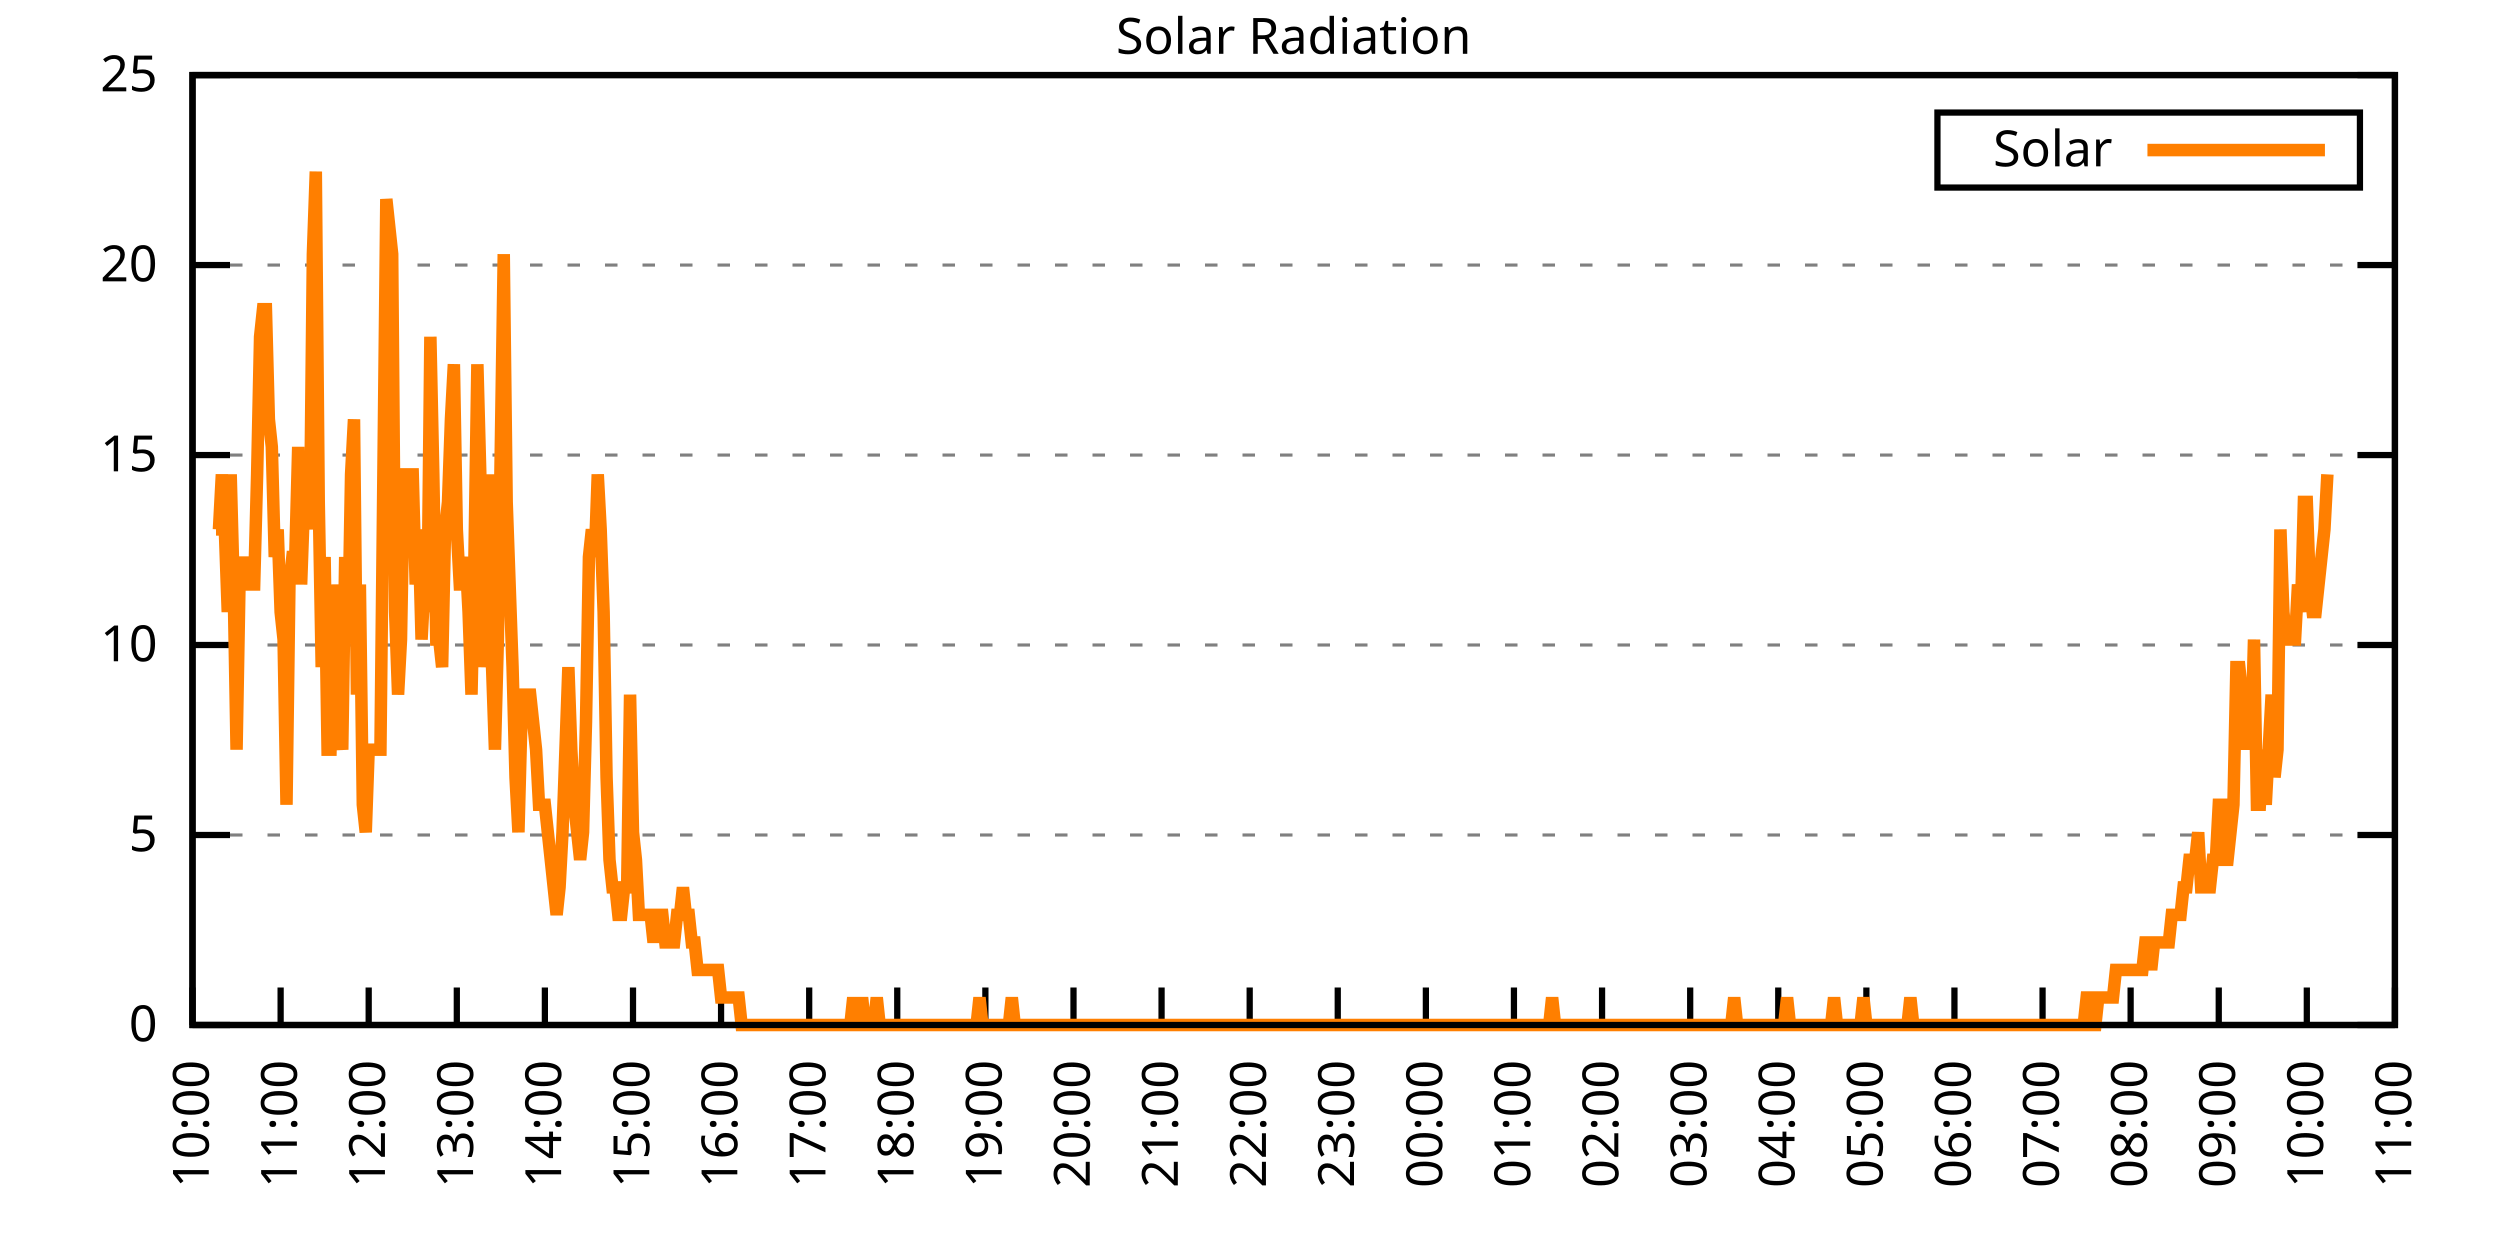
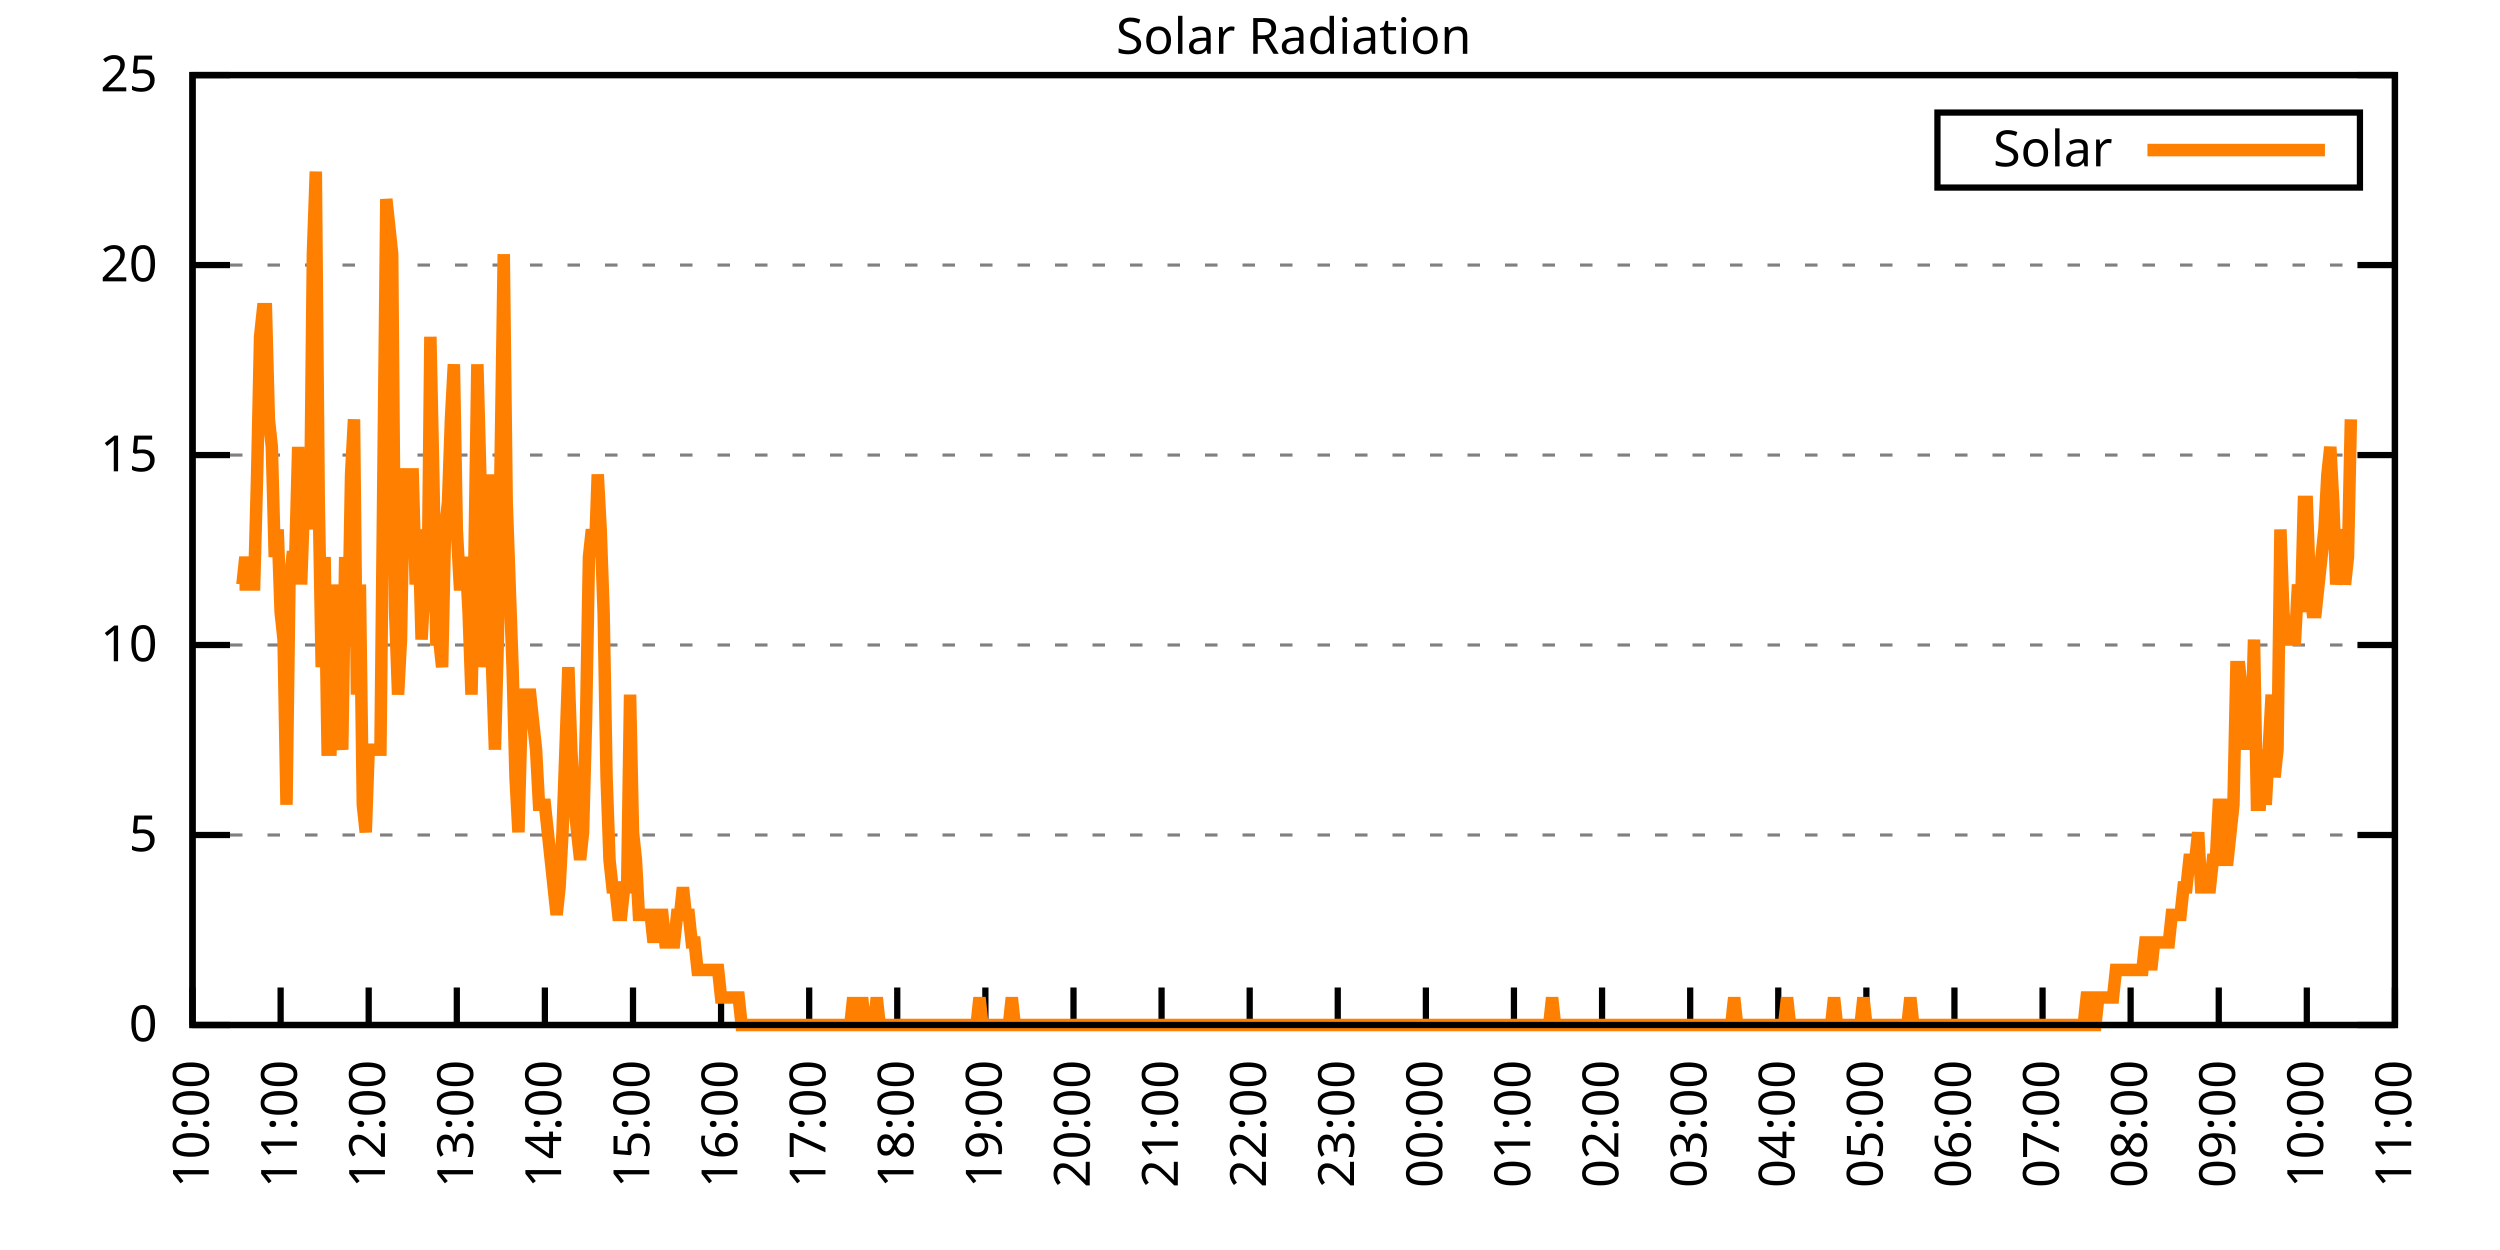
<svg xmlns="http://www.w3.org/2000/svg" xmlns:xlink="http://www.w3.org/1999/xlink" width="400" height="200" viewBox="0 0 400 200">
  <g id="gnuplot_canvas">
    <rect x="0" y="0" width="400" height="200" fill="none" />
    <defs>
      <circle id="gpDot" r="0.5" stroke-width="0.5" stroke="currentColor" />
      <path id="gpPt0" stroke-width="0.333" stroke="currentColor" d="M-1,0 h2 M0,-1 v2" />
      <path id="gpPt1" stroke-width="0.333" stroke="currentColor" d="M-1,-1 L1,1 M1,-1 L-1,1" />
      <path id="gpPt2" stroke-width="0.333" stroke="currentColor" d="M-1,0 L1,0 M0,-1 L0,1 M-1,-1 L1,1 M-1,1 L1,-1" />
      <rect id="gpPt3" stroke-width="0.333" stroke="currentColor" x="-1" y="-1" width="2" height="2" />
      <rect id="gpPt4" stroke-width="0.333" stroke="currentColor" fill="currentColor" x="-1" y="-1" width="2" height="2" />
      <circle id="gpPt5" stroke-width="0.333" stroke="currentColor" cx="0" cy="0" r="1" />
      <use xlink:href="#gpPt5" id="gpPt6" fill="currentColor" stroke="none" />
      <path id="gpPt7" stroke-width="0.333" stroke="currentColor" d="M0,-1.33 L-1.33,0.67 L1.33,0.67 z" />
      <use xlink:href="#gpPt7" id="gpPt8" fill="currentColor" stroke="none" />
      <use xlink:href="#gpPt7" id="gpPt9" stroke="currentColor" transform="rotate(180)" />
      <use xlink:href="#gpPt9" id="gpPt10" fill="currentColor" stroke="none" />
      <use xlink:href="#gpPt3" id="gpPt11" stroke="currentColor" transform="rotate(45)" />
      <use xlink:href="#gpPt11" id="gpPt12" fill="currentColor" stroke="none" />
      <path id="gpPt13" stroke-width="0.333" stroke="currentColor" d="M0,1.330 L1.265,0.411 L0.782,-1.067 L-0.782,-1.076 L-1.265,0.411 z" />
      <use xlink:href="#gpPt13" id="gpPt14" fill="currentColor" stroke="none" />
      <filter id="textbox" filterUnits="objectBoundingBox" x="0" y="0" height="1" width="1">
        <feFlood flood-color="white" flood-opacity="1" result="bgnd" />
        <feComposite in="SourceGraphic" in2="bgnd" operator="atop" />
      </filter>
      <filter id="greybox" filterUnits="objectBoundingBox" x="0" y="0" height="1" width="1">
        <feFlood flood-color="lightgrey" flood-opacity="1" result="grey" />
        <feComposite in="SourceGraphic" in2="grey" operator="atop" />
      </filter>
    </defs>
    <g fill="none" color="white" stroke="currentColor" stroke-width="1.00" stroke-linecap="butt" stroke-linejoin="miter">
</g>
    <g fill="none" color="black" stroke="currentColor" stroke-width="1.00" stroke-linecap="butt" stroke-linejoin="miter">
      <g stroke="none" shape-rendering="crispEdges">
        <polygon fill="rgb(255, 255, 255)" points="30.80,164.00 383.18,164.00 383.18,12.02 30.80,12.02 " />
      </g>
    </g>
    <g fill="none" color="black" stroke="currentColor" stroke-width="1.00" stroke-linecap="butt" stroke-linejoin="miter">
</g>
    <g fill="none" color="black" stroke="black" stroke-width="0.50" stroke-linecap="butt" stroke-linejoin="miter">
</g>
    <g fill="none" color="gray" stroke="currentColor" stroke-width="0.50" stroke-linecap="butt" stroke-linejoin="miter">
      <path stroke="gray" stroke-dasharray="2,4" class="gridline" d="M30.80,164.00 L383.19,164.00  " />
    </g>
    <g fill="none" color="gray" stroke="gray" stroke-width="1.00" stroke-linecap="butt" stroke-linejoin="miter">
</g>
    <g fill="none" color="black" stroke="currentColor" stroke-width="1.00" stroke-linecap="butt" stroke-linejoin="miter">
      <path stroke="black" d="M30.80,164.00 L36.80,164.00 M383.19,164.00 L377.19,164.00  " />
      <g transform="translate(25.20,166.60)" stroke="none" fill="black" font-family="Sans" font-size="8.00" text-anchor="end">
        <text>
          <tspan font-family="Sans"> 0</tspan>
        </text>
      </g>
    </g>
    <g fill="none" color="black" stroke="currentColor" stroke-width="1.00" stroke-linecap="butt" stroke-linejoin="miter">
</g>
    <g fill="none" color="black" stroke="black" stroke-width="0.50" stroke-linecap="butt" stroke-linejoin="miter">
</g>
    <g fill="none" color="gray" stroke="currentColor" stroke-width="0.50" stroke-linecap="butt" stroke-linejoin="miter">
      <path stroke="gray" stroke-dasharray="2,4" class="gridline" d="M30.80,133.60 L383.19,133.60  " />
    </g>
    <g fill="none" color="gray" stroke="gray" stroke-width="1.00" stroke-linecap="butt" stroke-linejoin="miter">
</g>
    <g fill="none" color="black" stroke="currentColor" stroke-width="1.00" stroke-linecap="butt" stroke-linejoin="miter">
      <path stroke="black" d="M30.80,133.60 L36.80,133.60 M383.19,133.60 L377.19,133.60  " />
      <g transform="translate(25.20,136.20)" stroke="none" fill="black" font-family="Sans" font-size="8.00" text-anchor="end">
        <text>
          <tspan font-family="Sans"> 5</tspan>
        </text>
      </g>
    </g>
    <g fill="none" color="black" stroke="currentColor" stroke-width="1.00" stroke-linecap="butt" stroke-linejoin="miter">
</g>
    <g fill="none" color="black" stroke="black" stroke-width="0.50" stroke-linecap="butt" stroke-linejoin="miter">
</g>
    <g fill="none" color="gray" stroke="currentColor" stroke-width="0.50" stroke-linecap="butt" stroke-linejoin="miter">
      <path stroke="gray" stroke-dasharray="2,4" class="gridline" d="M30.80,103.20 L383.19,103.20  " />
    </g>
    <g fill="none" color="gray" stroke="gray" stroke-width="1.00" stroke-linecap="butt" stroke-linejoin="miter">
</g>
    <g fill="none" color="black" stroke="currentColor" stroke-width="1.00" stroke-linecap="butt" stroke-linejoin="miter">
      <path stroke="black" d="M30.80,103.20 L36.80,103.20 M383.19,103.20 L377.19,103.20  " />
      <g transform="translate(25.20,105.80)" stroke="none" fill="black" font-family="Sans" font-size="8.00" text-anchor="end">
        <text>
          <tspan font-family="Sans"> 10</tspan>
        </text>
      </g>
    </g>
    <g fill="none" color="black" stroke="currentColor" stroke-width="1.00" stroke-linecap="butt" stroke-linejoin="miter">
</g>
    <g fill="none" color="black" stroke="black" stroke-width="0.50" stroke-linecap="butt" stroke-linejoin="miter">
</g>
    <g fill="none" color="gray" stroke="currentColor" stroke-width="0.50" stroke-linecap="butt" stroke-linejoin="miter">
      <path stroke="gray" stroke-dasharray="2,4" class="gridline" d="M30.80,72.81 L383.19,72.81  " />
    </g>
    <g fill="none" color="gray" stroke="gray" stroke-width="1.00" stroke-linecap="butt" stroke-linejoin="miter">
</g>
    <g fill="none" color="black" stroke="currentColor" stroke-width="1.00" stroke-linecap="butt" stroke-linejoin="miter">
      <path stroke="black" d="M30.80,72.81 L36.80,72.81 M383.19,72.81 L377.19,72.81  " />
      <g transform="translate(25.20,75.41)" stroke="none" fill="black" font-family="Sans" font-size="8.00" text-anchor="end">
        <text>
          <tspan font-family="Sans"> 15</tspan>
        </text>
      </g>
    </g>
    <g fill="none" color="black" stroke="currentColor" stroke-width="1.00" stroke-linecap="butt" stroke-linejoin="miter">
</g>
    <g fill="none" color="black" stroke="black" stroke-width="0.50" stroke-linecap="butt" stroke-linejoin="miter">
</g>
    <g fill="none" color="gray" stroke="currentColor" stroke-width="0.50" stroke-linecap="butt" stroke-linejoin="miter">
      <path stroke="gray" stroke-dasharray="2,4" class="gridline" d="M30.80,42.41 L383.19,42.41  " />
    </g>
    <g fill="none" color="gray" stroke="gray" stroke-width="1.00" stroke-linecap="butt" stroke-linejoin="miter">
</g>
    <g fill="none" color="black" stroke="currentColor" stroke-width="1.00" stroke-linecap="butt" stroke-linejoin="miter">
      <path stroke="black" d="M30.80,42.41 L36.80,42.41 M383.19,42.41 L377.19,42.41  " />
      <g transform="translate(25.20,45.01)" stroke="none" fill="black" font-family="Sans" font-size="8.00" text-anchor="end">
        <text>
          <tspan font-family="Sans"> 20</tspan>
        </text>
      </g>
    </g>
    <g fill="none" color="black" stroke="currentColor" stroke-width="1.00" stroke-linecap="butt" stroke-linejoin="miter">
</g>
    <g fill="none" color="black" stroke="black" stroke-width="0.50" stroke-linecap="butt" stroke-linejoin="miter">
</g>
    <g fill="none" color="gray" stroke="currentColor" stroke-width="0.50" stroke-linecap="butt" stroke-linejoin="miter">
      <path stroke="gray" stroke-dasharray="2,4" class="gridline" d="M30.80,12.01 L383.19,12.01  " />
    </g>
    <g fill="none" color="gray" stroke="gray" stroke-width="1.00" stroke-linecap="butt" stroke-linejoin="miter">
</g>
    <g fill="none" color="black" stroke="currentColor" stroke-width="1.00" stroke-linecap="butt" stroke-linejoin="miter">
      <path stroke="black" d="M30.80,12.01 L36.80,12.01 M383.19,12.01 L377.19,12.01  " />
      <g transform="translate(25.20,14.61)" stroke="none" fill="black" font-family="Sans" font-size="8.00" text-anchor="end">
        <text>
          <tspan font-family="Sans"> 25</tspan>
        </text>
      </g>
    </g>
    <g fill="none" color="black" stroke="currentColor" stroke-width="1.00" stroke-linecap="butt" stroke-linejoin="miter">
      <path stroke="black" d="M30.80,164.00 L30.80,158.00  " />
      <g transform="translate(33.40,169.60) rotate(270.00)" stroke="none" fill="black" font-family="Sans" font-size="8.00" text-anchor="end">
        <text>
          <tspan font-family="Sans">10:00</tspan>
        </text>
      </g>
    </g>
    <g fill="none" color="black" stroke="currentColor" stroke-width="1.00" stroke-linecap="butt" stroke-linejoin="miter">
      <path stroke="black" d="M44.90,164.00 L44.90,158.00  " />
      <g transform="translate(47.50,169.60) rotate(270.00)" stroke="none" fill="black" font-family="Sans" font-size="8.00" text-anchor="end">
        <text>
          <tspan font-family="Sans">11:00</tspan>
        </text>
      </g>
    </g>
    <g fill="none" color="black" stroke="currentColor" stroke-width="1.00" stroke-linecap="butt" stroke-linejoin="miter">
      <path stroke="black" d="M58.99,164.00 L58.99,158.00  " />
      <g transform="translate(61.59,169.60) rotate(270.00)" stroke="none" fill="black" font-family="Sans" font-size="8.00" text-anchor="end">
        <text>
          <tspan font-family="Sans">12:00</tspan>
        </text>
      </g>
    </g>
    <g fill="none" color="black" stroke="currentColor" stroke-width="1.00" stroke-linecap="butt" stroke-linejoin="miter">
      <path stroke="black" d="M73.09,164.00 L73.09,158.00  " />
      <g transform="translate(75.69,169.60) rotate(270.00)" stroke="none" fill="black" font-family="Sans" font-size="8.00" text-anchor="end">
        <text>
          <tspan font-family="Sans">13:00</tspan>
        </text>
      </g>
    </g>
    <g fill="none" color="black" stroke="currentColor" stroke-width="1.00" stroke-linecap="butt" stroke-linejoin="miter">
      <path stroke="black" d="M87.18,164.00 L87.18,158.00  " />
      <g transform="translate(89.78,169.60) rotate(270.00)" stroke="none" fill="black" font-family="Sans" font-size="8.00" text-anchor="end">
        <text>
          <tspan font-family="Sans">14:00</tspan>
        </text>
      </g>
    </g>
    <g fill="none" color="black" stroke="currentColor" stroke-width="1.00" stroke-linecap="butt" stroke-linejoin="miter">
      <path stroke="black" d="M101.28,164.00 L101.28,158.00  " />
      <g transform="translate(103.88,169.60) rotate(270.00)" stroke="none" fill="black" font-family="Sans" font-size="8.00" text-anchor="end">
        <text>
          <tspan font-family="Sans">15:00</tspan>
        </text>
      </g>
    </g>
    <g fill="none" color="black" stroke="currentColor" stroke-width="1.00" stroke-linecap="butt" stroke-linejoin="miter">
      <path stroke="black" d="M115.37,164.00 L115.37,158.00  " />
      <g transform="translate(117.97,169.60) rotate(270.00)" stroke="none" fill="black" font-family="Sans" font-size="8.00" text-anchor="end">
        <text>
          <tspan font-family="Sans">16:00</tspan>
        </text>
      </g>
    </g>
    <g fill="none" color="black" stroke="currentColor" stroke-width="1.00" stroke-linecap="butt" stroke-linejoin="miter">
      <path stroke="black" d="M129.47,164.00 L129.47,158.00  " />
      <g transform="translate(132.07,169.60) rotate(270.00)" stroke="none" fill="black" font-family="Sans" font-size="8.00" text-anchor="end">
        <text>
          <tspan font-family="Sans">17:00</tspan>
        </text>
      </g>
    </g>
    <g fill="none" color="black" stroke="currentColor" stroke-width="1.00" stroke-linecap="butt" stroke-linejoin="miter">
      <path stroke="black" d="M143.56,164.00 L143.56,158.00  " />
      <g transform="translate(146.16,169.60) rotate(270.00)" stroke="none" fill="black" font-family="Sans" font-size="8.00" text-anchor="end">
        <text>
          <tspan font-family="Sans">18:00</tspan>
        </text>
      </g>
    </g>
    <g fill="none" color="black" stroke="currentColor" stroke-width="1.00" stroke-linecap="butt" stroke-linejoin="miter">
      <path stroke="black" d="M157.66,164.00 L157.66,158.00  " />
      <g transform="translate(160.26,169.60) rotate(270.00)" stroke="none" fill="black" font-family="Sans" font-size="8.00" text-anchor="end">
        <text>
          <tspan font-family="Sans">19:00</tspan>
        </text>
      </g>
    </g>
    <g fill="none" color="black" stroke="currentColor" stroke-width="1.00" stroke-linecap="butt" stroke-linejoin="miter">
      <path stroke="black" d="M171.76,164.00 L171.76,158.00  " />
      <g transform="translate(174.36,169.60) rotate(270.00)" stroke="none" fill="black" font-family="Sans" font-size="8.00" text-anchor="end">
        <text>
          <tspan font-family="Sans">20:00</tspan>
        </text>
      </g>
    </g>
    <g fill="none" color="black" stroke="currentColor" stroke-width="1.00" stroke-linecap="butt" stroke-linejoin="miter">
      <path stroke="black" d="M185.85,164.00 L185.85,158.00  " />
      <g transform="translate(188.45,169.60) rotate(270.00)" stroke="none" fill="black" font-family="Sans" font-size="8.00" text-anchor="end">
        <text>
          <tspan font-family="Sans">21:00</tspan>
        </text>
      </g>
    </g>
    <g fill="none" color="black" stroke="currentColor" stroke-width="1.00" stroke-linecap="butt" stroke-linejoin="miter">
      <path stroke="black" d="M199.95,164.00 L199.95,158.00  " />
      <g transform="translate(202.55,169.60) rotate(270.00)" stroke="none" fill="black" font-family="Sans" font-size="8.00" text-anchor="end">
        <text>
          <tspan font-family="Sans">22:00</tspan>
        </text>
      </g>
    </g>
    <g fill="none" color="black" stroke="currentColor" stroke-width="1.00" stroke-linecap="butt" stroke-linejoin="miter">
      <path stroke="black" d="M214.04,164.00 L214.04,158.00  " />
      <g transform="translate(216.64,169.60) rotate(270.00)" stroke="none" fill="black" font-family="Sans" font-size="8.00" text-anchor="end">
        <text>
          <tspan font-family="Sans">23:00</tspan>
        </text>
      </g>
    </g>
    <g fill="none" color="black" stroke="currentColor" stroke-width="1.00" stroke-linecap="butt" stroke-linejoin="miter">
      <path stroke="black" d="M228.14,164.00 L228.14,158.00  " />
      <g transform="translate(230.74,169.60) rotate(270.00)" stroke="none" fill="black" font-family="Sans" font-size="8.00" text-anchor="end">
        <text>
          <tspan font-family="Sans">00:00</tspan>
        </text>
      </g>
    </g>
    <g fill="none" color="black" stroke="currentColor" stroke-width="1.00" stroke-linecap="butt" stroke-linejoin="miter">
      <path stroke="black" d="M242.23,164.00 L242.23,158.00  " />
      <g transform="translate(244.83,169.60) rotate(270.00)" stroke="none" fill="black" font-family="Sans" font-size="8.00" text-anchor="end">
        <text>
          <tspan font-family="Sans">01:00</tspan>
        </text>
      </g>
    </g>
    <g fill="none" color="black" stroke="currentColor" stroke-width="1.00" stroke-linecap="butt" stroke-linejoin="miter">
      <path stroke="black" d="M256.33,164.00 L256.33,158.00  " />
      <g transform="translate(258.93,169.60) rotate(270.00)" stroke="none" fill="black" font-family="Sans" font-size="8.00" text-anchor="end">
        <text>
          <tspan font-family="Sans">02:00</tspan>
        </text>
      </g>
    </g>
    <g fill="none" color="black" stroke="currentColor" stroke-width="1.00" stroke-linecap="butt" stroke-linejoin="miter">
      <path stroke="black" d="M270.43,164.00 L270.43,158.00  " />
      <g transform="translate(273.03,169.60) rotate(270.00)" stroke="none" fill="black" font-family="Sans" font-size="8.00" text-anchor="end">
        <text>
          <tspan font-family="Sans">03:00</tspan>
        </text>
      </g>
    </g>
    <g fill="none" color="black" stroke="currentColor" stroke-width="1.00" stroke-linecap="butt" stroke-linejoin="miter">
      <path stroke="black" d="M284.52,164.00 L284.52,158.00  " />
      <g transform="translate(287.12,169.60) rotate(270.00)" stroke="none" fill="black" font-family="Sans" font-size="8.00" text-anchor="end">
        <text>
          <tspan font-family="Sans">04:00</tspan>
        </text>
      </g>
    </g>
    <g fill="none" color="black" stroke="currentColor" stroke-width="1.00" stroke-linecap="butt" stroke-linejoin="miter">
      <path stroke="black" d="M298.62,164.00 L298.62,158.00  " />
      <g transform="translate(301.22,169.60) rotate(270.00)" stroke="none" fill="black" font-family="Sans" font-size="8.00" text-anchor="end">
        <text>
          <tspan font-family="Sans">05:00</tspan>
        </text>
      </g>
    </g>
    <g fill="none" color="black" stroke="currentColor" stroke-width="1.00" stroke-linecap="butt" stroke-linejoin="miter">
      <path stroke="black" d="M312.71,164.00 L312.71,158.00  " />
      <g transform="translate(315.31,169.60) rotate(270.00)" stroke="none" fill="black" font-family="Sans" font-size="8.00" text-anchor="end">
        <text>
          <tspan font-family="Sans">06:00</tspan>
        </text>
      </g>
    </g>
    <g fill="none" color="black" stroke="currentColor" stroke-width="1.00" stroke-linecap="butt" stroke-linejoin="miter">
      <path stroke="black" d="M326.81,164.00 L326.81,158.00  " />
      <g transform="translate(329.41,169.60) rotate(270.00)" stroke="none" fill="black" font-family="Sans" font-size="8.00" text-anchor="end">
        <text>
          <tspan font-family="Sans">07:00</tspan>
        </text>
      </g>
    </g>
    <g fill="none" color="black" stroke="currentColor" stroke-width="1.00" stroke-linecap="butt" stroke-linejoin="miter">
      <path stroke="black" d="M340.90,164.00 L340.90,158.00  " />
      <g transform="translate(343.50,169.60) rotate(270.00)" stroke="none" fill="black" font-family="Sans" font-size="8.00" text-anchor="end">
        <text>
          <tspan font-family="Sans">08:00</tspan>
        </text>
      </g>
    </g>
    <g fill="none" color="black" stroke="currentColor" stroke-width="1.00" stroke-linecap="butt" stroke-linejoin="miter">
      <path stroke="black" d="M355.00,164.00 L355.00,158.00  " />
      <g transform="translate(357.60,169.60) rotate(270.00)" stroke="none" fill="black" font-family="Sans" font-size="8.00" text-anchor="end">
        <text>
          <tspan font-family="Sans">09:00</tspan>
        </text>
      </g>
    </g>
    <g fill="none" color="black" stroke="currentColor" stroke-width="1.00" stroke-linecap="butt" stroke-linejoin="miter">
      <path stroke="black" d="M369.09,164.00 L369.09,158.00  " />
      <g transform="translate(371.69,169.60) rotate(270.00)" stroke="none" fill="black" font-family="Sans" font-size="8.00" text-anchor="end">
        <text>
          <tspan font-family="Sans">10:00</tspan>
        </text>
      </g>
    </g>
    <g fill="none" color="black" stroke="currentColor" stroke-width="1.00" stroke-linecap="butt" stroke-linejoin="miter">
      <path stroke="black" d="M383.19,164.00 L383.19,158.00  " />
      <g transform="translate(385.79,169.60) rotate(270.00)" stroke="none" fill="black" font-family="Sans" font-size="8.00" text-anchor="end">
        <text>
          <tspan font-family="Sans">11:00</tspan>
        </text>
      </g>
    </g>
    <g fill="none" color="black" stroke="currentColor" stroke-width="1.00" stroke-linecap="butt" stroke-linejoin="miter">
</g>
    <g fill="none" color="black" stroke="currentColor" stroke-width="1.00" stroke-linecap="butt" stroke-linejoin="miter">
      <path stroke="black" d="M30.80,12.01 L30.80,164.00 L383.19,164.00 L383.19,12.01 L30.80,12.01 Z  " />
    </g>
    <g fill="none" color="black" stroke="currentColor" stroke-width="1.00" stroke-linecap="butt" stroke-linejoin="miter">
</g>
    <g fill="none" color="black" stroke="currentColor" stroke-width="1.00" stroke-linecap="butt" stroke-linejoin="miter">
      <path stroke="black" d="M309.99,30.01 L309.99,18.01 L377.59,18.01 L377.59,30.01 L309.99,30.01 Z  " />
    </g>
    <g id="Solar_Radiation_plot_1">
      <g fill="none" color="white" stroke="black" stroke-width="2.00" stroke-linecap="butt" stroke-linejoin="miter">
</g>
      <g fill="none" color="black" stroke="currentColor" stroke-width="2.00" stroke-linecap="butt" stroke-linejoin="miter">
        <g transform="translate(337.99,26.61)" stroke="none" fill="black" font-family="Sans" font-size="8.00" text-anchor="end">
          <text>
            <tspan font-family="Sans">Solar</tspan>
          </text>
        </g>
      </g>
      <g fill="none" color="black" stroke="currentColor" stroke-width="2.00" stroke-linecap="butt" stroke-linejoin="miter">
-         <path stroke="rgb(255, 127,   0)" d="M343.59,24.01 L371.99,24.01 M34.56,84.71 L35.03,84.71 L35.50,75.90 L35.97,84.71 L36.44,97.93 L36.91,75.90   L37.38,93.52 L37.85,119.95 L38.32,93.52 L38.79,93.52 L39.26,89.12 L39.73,93.52 L40.20,93.52 L40.67,93.52   L41.14,75.90 L41.61,53.88 L42.08,49.47 L42.55,49.47 L43.02,67.09 L43.49,71.50 L43.96,89.12 L44.43,84.71   L44.90,97.93 L45.37,102.33 L45.84,128.76 L46.31,93.52 L46.78,89.12 L47.24,89.12 L47.71,71.50 L48.18,93.52   L48.65,80.31 L49.12,75.90 L49.59,84.71 L50.06,40.66 L50.53,27.45 L51.00,80.31 L51.47,106.74 L51.94,89.12   L52.41,119.95 L52.88,119.95 L53.35,93.52 L53.82,111.14 L54.29,115.55 L54.76,119.95 L55.23,89.12 L55.70,102.33   L56.17,75.90 L56.64,67.09 L57.11,111.14 L57.58,93.52 L58.05,128.76 L58.52,133.17 L58.99,119.95 L59.46,119.95   L59.93,119.95 L60.40,119.95 L60.87,119.95 L61.34,75.90 L61.81,31.85 L62.28,36.26 L62.75,40.66 L63.22,97.93   L63.69,111.14 L64.16,102.33 L64.63,75.90 L65.10,75.90 L65.57,75.90 L66.04,75.90 L66.51,93.52 L66.98,84.71   L67.45,102.33 L67.92,93.52 L68.39,97.93 L68.86,53.88 L69.33,75.90 L69.80,102.33 L70.27,102.33 L70.74,106.74   L71.21,84.71 L71.68,80.31 L72.15,67.09 L72.62,58.28 L73.09,84.71 L73.56,93.52 L74.03,93.52 L74.50,89.12   L74.97,97.93 L75.44,111.14 L75.91,89.12 L76.38,58.28 L76.85,75.90 L77.32,106.74 L77.79,97.93 L78.26,75.90   L78.73,106.74 L79.19,119.95 L79.66,102.33 L80.13,71.50 L80.60,40.66 L81.07,80.31 L81.54,93.52 L82.01,106.74   L82.48,124.36 L82.95,133.17 L83.42,115.55 L83.89,111.14 L84.36,111.14 L84.83,111.14 L85.30,115.55 L85.77,119.95   L86.24,128.76 L86.71,128.76 L87.18,128.76 L87.65,133.17 L88.12,137.57 L88.59,141.98 L89.06,146.38 L89.53,141.98   L90.00,133.17 L90.47,119.95 L90.94,106.74 L91.41,119.95 L91.88,128.76 L92.35,133.17 L92.82,137.57 L93.29,133.17   L93.76,115.55 L94.23,89.12 L94.70,84.71 L95.17,89.12 L95.64,75.90 L96.11,84.71 L96.58,97.93 L97.05,124.36   L97.52,137.57 L97.99,141.98 L98.46,141.98 L98.93,146.38 L99.40,146.38 L99.87,141.98 L100.34,141.98 L100.81,111.14   L101.28,133.17 L101.75,137.57 L102.22,146.38 L102.69,146.38 L103.16,146.38 L103.63,146.38 L104.10,146.38 L104.57,150.79   L105.04,146.38 L105.51,146.38 L105.98,146.38 L106.45,150.79 L106.92,150.79 L107.39,150.79 L107.86,150.79 L108.33,146.38   L108.80,146.38 L109.27,141.98 L109.74,146.38 L110.21,146.38 L110.68,150.79 L111.14,150.79 L111.61,155.19 L112.08,155.19   L112.55,155.19 L113.02,155.19 L113.49,155.19 L113.96,155.19 L114.43,155.19 L114.90,155.19 L115.37,159.60 L115.84,159.60   L116.31,159.60 L116.78,159.60 L117.25,159.60 L117.72,159.60 L118.19,159.60 L118.66,164.00 L119.13,164.00 L119.60,164.00   L120.07,164.00 L120.54,164.00 L121.01,164.00 L121.48,164.00 L121.95,164.00 L122.42,164.00 L122.89,164.00 L123.36,164.00   L123.83,164.00 L124.30,164.00 L124.77,164.00 L125.24,164.00 L125.71,164.00 L126.18,164.00 L126.65,164.00 L127.12,164.00   L127.59,164.00 L128.06,164.00 L128.53,164.00 L129.00,164.00 L129.47,164.00 L129.94,164.00 L130.41,164.00 L130.88,164.00   L131.35,164.00 L131.82,164.00 L132.29,164.00 L132.76,164.00 L133.23,164.00 L133.70,164.00 L134.17,164.00 L134.64,164.00   L135.11,164.00 L135.58,164.00 L136.05,164.00 L136.52,159.60 L136.99,164.00 L137.46,164.00 L137.93,159.60 L138.40,164.00   L138.87,164.00 L139.34,164.00 L139.81,164.00 L140.28,159.60 L140.75,164.00 L141.22,164.00 L141.69,164.00 L142.16,164.00   L142.63,164.00 L143.09,164.00 L143.56,164.00 L144.03,164.00 L144.50,164.00 L144.97,164.00 L145.44,164.00 L145.91,164.00   L146.38,164.00 L146.85,164.00 L147.32,164.00 L147.79,164.00 L148.26,164.00 L148.73,164.00 L149.20,164.00 L149.67,164.00   L150.14,164.00 L150.61,164.00 L151.08,164.00 L151.55,164.00 L152.02,164.00 L152.49,164.00 L152.96,164.00 L153.43,164.00   L153.90,164.00 L154.37,164.00 L154.84,164.00 L155.31,164.00 L155.78,164.00 L156.25,164.00 L156.72,159.60 L157.19,164.00   L157.66,164.00 L158.13,164.00 L158.60,164.00 L159.07,164.00 L159.54,164.00 L160.01,164.00 L160.48,164.00 L160.95,164.00   L161.42,164.00 L161.89,159.60 L162.36,164.00 L162.83,164.00 L163.30,164.00 L163.77,164.00 L164.24,164.00 L164.71,164.00   L165.18,164.00 L165.65,164.00 L166.12,164.00 L166.59,164.00 L167.06,164.00 L167.53,164.00 L168.00,164.00 L168.47,164.00   L168.94,164.00 L169.41,164.00 L169.88,164.00 L170.35,164.00 L170.82,164.00 L171.29,164.00 L171.76,164.00 L172.23,164.00   L172.70,164.00 L173.17,164.00 L173.64,164.00 L174.11,164.00 L174.58,164.00 L175.04,164.00 L175.51,164.00 L175.98,164.00   L176.45,164.00 L176.92,164.00 L177.39,164.00 L177.86,164.00 L178.33,164.00 L178.80,164.00 L179.27,164.00 L179.74,164.00   L180.21,164.00 L180.68,164.00 L181.15,164.00 L181.62,164.00 L182.09,164.00 L182.56,164.00 L183.03,164.00 L183.50,164.00   L183.97,164.00 L184.44,164.00 L184.91,164.00 L185.38,164.00 L185.85,164.00 L186.32,164.00 L186.79,164.00 L187.26,164.00   L187.73,164.00 L188.20,164.00 L188.67,164.00 L189.14,164.00 L189.61,164.00 L190.08,164.00 L190.55,164.00 L191.02,164.00   L191.49,164.00 L191.96,164.00 L192.43,164.00 L192.90,164.00 L193.37,164.00 L193.84,164.00 L194.31,164.00 L194.78,164.00   L195.25,164.00 L195.72,164.00 L196.19,164.00 L196.66,164.00 L197.13,164.00 L197.60,164.00 L198.07,164.00 L198.54,164.00   L199.01,164.00 L199.48,164.00 L199.95,164.00 L200.42,164.00 L200.89,164.00 L201.36,164.00 L201.83,164.00 L202.30,164.00   L202.77,164.00 L203.24,164.00 L203.71,164.00 L204.18,164.00 L204.65,164.00 L205.12,164.00 L205.59,164.00 L206.06,164.00   L206.53,164.00 L207.00,164.00 L207.46,164.00 L207.93,164.00 L208.40,164.00 L208.87,164.00 L209.34,164.00 L209.81,164.00   L210.28,164.00 L210.75,164.00 L211.22,164.00 L211.69,164.00 L212.16,164.00 L212.63,164.00 L213.10,164.00 L213.57,164.00   L214.04,164.00 L214.51,164.00 L214.98,164.00 L215.45,164.00 L215.92,164.00 L216.39,164.00 L216.86,164.00 L217.33,164.00   L217.80,164.00 L218.27,164.00 L218.74,164.00 L219.21,164.00 L219.68,164.00 L220.15,164.00 L220.62,164.00 L221.09,164.00   L221.56,164.00 L222.03,164.00 L222.50,164.00 L222.97,164.00 L223.44,164.00 L223.91,164.00 L224.38,164.00 L224.85,164.00   L225.32,164.00 L225.79,164.00 L226.26,164.00 L226.73,164.00 L227.20,164.00 L227.67,164.00 L228.14,164.00 L228.61,164.00   L229.08,164.00 L229.55,164.00 L230.02,164.00 L230.49,164.00 L230.96,164.00 L231.43,164.00 L231.90,164.00 L232.37,164.00   L232.84,164.00 L233.31,164.00 L233.78,164.00 L234.25,164.00 L234.72,164.00 L235.19,164.00 L235.66,164.00 L236.13,164.00   L236.60,164.00 L237.07,164.00 L237.54,164.00 L238.01,164.00 L238.48,164.00 L238.95,164.00 L239.41,164.00 L239.88,164.00   L240.35,164.00 L240.82,164.00 L241.29,164.00 L241.76,164.00 L242.23,164.00 L242.70,164.00 L243.17,164.00 L243.64,164.00   L244.11,164.00 L244.58,164.00 L245.05,164.00 L245.52,164.00 L245.99,164.00 L246.46,164.00 L246.93,164.00 L247.40,164.00   L247.87,164.00 L248.34,159.60 L248.81,164.00 L249.28,164.00 L249.75,164.00 L250.22,164.00 L250.69,164.00 L251.16,164.00   L251.63,164.00 L252.10,164.00 L252.57,164.00 L253.04,164.00 L253.51,164.00 L253.98,164.00 L254.45,164.00 L254.92,164.00   L255.39,164.00 L255.86,164.00 L256.33,164.00 L256.80,164.00 L257.27,164.00 L257.74,164.00 L258.21,164.00 L258.68,164.00   L259.15,164.00 L259.62,164.00 L260.09,164.00 L260.56,164.00 L261.03,164.00 L261.50,164.00 L261.97,164.00 L262.44,164.00   L262.91,164.00 L263.38,164.00 L263.85,164.00 L264.32,164.00 L264.79,164.00 L265.26,164.00 L265.73,164.00 L266.20,164.00   L266.67,164.00 L267.14,164.00 L267.61,164.00 L268.08,164.00 L268.55,164.00 L269.02,164.00 L269.49,164.00 L269.96,164.00   L270.43,164.00 L270.90,164.00 L271.36,164.00 L271.83,164.00 L272.30,164.00 L272.77,164.00 L273.24,164.00 L273.71,164.00   L274.18,164.00 L274.65,164.00 L275.12,164.00 L275.59,164.00 L276.06,164.00 L276.53,164.00 L277.00,164.00 L277.47,159.60   L277.94,164.00 L278.41,164.00 L278.88,164.00 L279.35,164.00 L279.82,164.00 L280.29,164.00 L280.76,164.00 L281.23,164.00   L281.70,164.00 L282.17,164.00 L282.64,164.00 L283.11,164.00 L283.58,164.00 L284.05,164.00 L284.52,164.00 L284.99,164.00   L285.46,164.00 L285.93,159.60 L286.40,164.00 L286.87,164.00 L287.34,164.00 L287.81,164.00 L288.28,164.00 L288.75,164.00   L289.22,164.00 L289.69,164.00 L290.16,164.00 L290.63,164.00 L291.10,164.00 L291.57,164.00 L292.04,164.00 L292.51,164.00   L292.98,164.00 L293.45,159.60 L293.92,164.00 L294.39,164.00 L294.86,164.00 L295.33,164.00 L295.80,164.00 L296.27,164.00   L296.74,164.00 L297.21,164.00 L297.68,164.00 L298.15,159.60 L298.62,164.00 L299.09,164.00 L299.56,164.00 L300.03,164.00   L300.50,164.00 L300.97,164.00 L301.44,164.00 L301.91,164.00 L302.38,164.00 L302.85,164.00 L303.31,164.00 L303.78,164.00   L304.25,164.00 L304.72,164.00 L305.19,164.00 L305.66,159.60 L306.13,164.00 L306.60,164.00 L307.07,164.00 L307.54,164.00   L308.01,164.00 L308.48,164.00 L308.95,164.00 L309.42,164.00 L309.89,164.00 L310.36,164.00 L310.83,164.00 L311.30,164.00   L311.77,164.00 L312.24,164.00 L312.71,164.00 L313.18,164.00 L313.65,164.00 L314.12,164.00 L314.59,164.00 L315.06,164.00   L315.53,164.00 L316.00,164.00 L316.47,164.00 L316.94,164.00 L317.41,164.00 L317.88,164.00 L318.35,164.00 L318.82,164.00   L319.29,164.00 L319.76,164.00 L320.23,164.00 L320.70,164.00 L321.17,164.00 L321.64,164.00 L322.11,164.00 L322.58,164.00   L323.05,164.00 L323.52,164.00 L323.99,164.00 L324.46,164.00 L324.93,164.00 L325.40,164.00 L325.87,164.00 L326.34,164.00   L326.81,164.00 L327.28,164.00 L327.75,164.00 L328.22,164.00 L328.69,164.00 L329.16,164.00 L329.63,164.00 L330.10,164.00   L330.57,164.00 L331.04,164.00 L331.51,164.00 L331.98,164.00 L332.45,164.00 L332.92,164.00 L333.39,164.00 L333.86,159.60   L334.33,159.60 L334.80,164.00 L335.26,164.00 L335.73,159.60 L336.20,159.60 L336.67,159.60 L337.14,159.60 L337.61,159.60   L338.08,159.60 L338.55,155.19 L339.02,155.19 L339.49,155.19 L339.96,155.19 L340.43,155.19 L340.90,155.19 L341.37,155.19   L341.84,155.19 L342.31,155.19 L342.78,155.19 L343.25,150.79 L343.72,150.79 L344.19,155.19 L344.66,150.79 L345.13,150.79   L345.60,150.79 L346.07,150.79 L346.54,150.79 L347.01,150.79 L347.48,146.38 L347.95,146.38 L348.42,146.38 L348.89,146.38   L349.36,141.98 L349.83,141.98 L350.30,137.57 L350.77,137.57 L351.24,137.57 L351.71,133.17 L352.18,141.98 L352.65,141.98   L353.12,141.98 L353.59,141.98 L354.06,137.57 L354.53,137.57 L355.00,128.76 L355.47,128.76 L355.94,137.57 L356.41,137.57   L356.88,133.17 L357.35,128.76 L357.82,106.74 L358.29,106.74 L358.76,111.14 L359.23,119.95 L359.70,111.14 L360.17,119.95   L360.64,102.33 L361.11,128.76 L361.58,128.76 L362.05,119.95 L362.52,128.76 L362.99,119.95 L363.46,111.14 L363.93,124.36   L364.40,119.95 L364.87,84.71 L365.34,97.93 L365.81,102.33 L366.28,102.33 L366.75,102.33 L367.21,102.33 L367.68,93.52   L368.15,97.93 L368.62,80.31 L369.09,80.31 L369.56,93.52 L370.03,97.93 L370.50,97.93 L370.97,93.52 L371.44,89.12   L371.91,84.71 L372.38,75.90  " />
+         <path stroke="rgb(255, 127,   0)" d="M343.59,24.01 L371.99,24.01 M38.32,93.52 L38.79,93.52 L39.26,89.12 L39.73,93.52 L40.20,93.52 L40.67,93.52   L41.14,75.90 L41.61,53.88 L42.08,49.47 L42.55,49.47 L43.02,67.09 L43.49,71.50 L43.96,89.12 L44.43,84.71   L44.90,97.93 L45.37,102.33 L45.84,128.76 L46.31,93.52 L46.78,89.12 L47.24,89.12 L47.71,71.50 L48.18,93.52   L48.65,80.31 L49.12,75.90 L49.59,84.71 L50.06,40.66 L50.53,27.45 L51.00,80.31 L51.47,106.74 L51.94,89.12   L52.41,119.95 L52.88,119.95 L53.35,93.52 L53.82,111.14 L54.29,115.55 L54.76,119.95 L55.23,89.12 L55.70,102.33   L56.17,75.90 L56.64,67.09 L57.11,111.14 L57.58,93.52 L58.05,128.76 L58.52,133.17 L58.99,119.95 L59.46,119.95   L59.93,119.95 L60.40,119.95 L60.87,119.95 L61.34,75.90 L61.81,31.85 L62.28,36.26 L62.75,40.66 L63.22,97.93   L63.69,111.14 L64.16,102.33 L64.63,75.90 L65.10,75.90 L65.57,75.90 L66.04,75.90 L66.51,93.52 L66.98,84.71   L67.45,102.33 L67.92,93.52 L68.39,97.93 L68.86,53.88 L69.33,75.90 L69.80,102.33 L70.27,102.33 L70.74,106.74   L71.21,84.71 L71.68,80.31 L72.15,67.09 L72.62,58.28 L73.09,84.71 L73.56,93.52 L74.03,93.52 L74.50,89.12   L74.97,97.93 L75.44,111.14 L75.91,89.12 L76.38,58.28 L76.85,75.90 L77.32,106.74 L77.79,97.93 L78.26,75.90   L78.73,106.74 L79.19,119.95 L79.66,102.33 L80.13,71.50 L80.60,40.66 L81.07,80.31 L81.54,93.52 L82.01,106.74   L82.48,124.36 L82.95,133.17 L83.42,115.55 L83.89,111.14 L84.36,111.14 L84.83,111.14 L85.30,115.55 L85.77,119.95   L86.24,128.76 L86.71,128.76 L87.18,128.76 L87.65,133.17 L88.12,137.57 L88.59,141.98 L89.06,146.38 L89.53,141.98   L90.00,133.17 L90.47,119.95 L90.94,106.74 L91.41,119.95 L91.88,128.76 L92.35,133.17 L92.82,137.57 L93.29,133.17   L93.76,115.55 L94.23,89.12 L94.70,84.71 L95.17,89.12 L95.64,75.90 L96.11,84.71 L96.58,97.93 L97.05,124.36   L97.52,137.57 L97.99,141.98 L98.46,141.98 L98.93,146.38 L99.40,146.38 L99.87,141.98 L100.34,141.98 L100.81,111.14   L101.28,133.17 L101.75,137.57 L102.22,146.38 L102.69,146.38 L103.16,146.38 L103.63,146.38 L104.10,146.38 L104.57,150.79   L105.04,146.38 L105.51,146.38 L105.98,146.38 L106.45,150.79 L106.92,150.79 L107.39,150.79 L107.86,150.79 L108.33,146.38   L108.80,146.38 L109.27,141.98 L109.74,146.38 L110.21,146.38 L110.68,150.79 L111.14,150.79 L111.61,155.19 L112.08,155.19   L112.55,155.19 L113.02,155.19 L113.49,155.19 L113.96,155.19 L114.43,155.19 L114.90,155.19 L115.37,159.60 L115.84,159.60   L116.31,159.60 L116.78,159.60 L117.25,159.60 L117.72,159.60 L118.19,159.60 L118.66,164.00 L119.13,164.00 L119.60,164.00   L120.07,164.00 L120.54,164.00 L121.01,164.00 L121.48,164.00 L121.95,164.00 L122.42,164.00 L122.89,164.00 L123.36,164.00   L123.83,164.00 L124.30,164.00 L124.77,164.00 L125.24,164.00 L125.71,164.00 L126.18,164.00 L126.65,164.00 L127.12,164.00   L127.59,164.00 L128.06,164.00 L128.53,164.00 L129.00,164.00 L129.47,164.00 L129.94,164.00 L130.41,164.00 L130.88,164.00   L131.35,164.00 L131.82,164.00 L132.29,164.00 L132.76,164.00 L133.23,164.00 L133.70,164.00 L134.17,164.00 L134.64,164.00   L135.11,164.00 L135.58,164.00 L136.05,164.00 L136.52,159.60 L136.99,164.00 L137.46,164.00 L137.93,159.60 L138.40,164.00   L138.87,164.00 L139.34,164.00 L139.81,164.00 L140.28,159.60 L140.75,164.00 L141.22,164.00 L141.69,164.00 L142.16,164.00   L142.63,164.00 L143.09,164.00 L143.56,164.00 L144.03,164.00 L144.50,164.00 L144.97,164.00 L145.44,164.00 L145.91,164.00   L146.38,164.00 L146.85,164.00 L147.32,164.00 L147.79,164.00 L148.26,164.00 L148.73,164.00 L149.20,164.00 L149.67,164.00   L150.14,164.00 L150.61,164.00 L151.08,164.00 L151.55,164.00 L152.02,164.00 L152.49,164.00 L152.96,164.00 L153.43,164.00   L153.90,164.00 L154.37,164.00 L154.84,164.00 L155.31,164.00 L155.78,164.00 L156.25,164.00 L156.72,159.60 L157.19,164.00   L157.66,164.00 L158.13,164.00 L158.60,164.00 L159.07,164.00 L159.54,164.00 L160.01,164.00 L160.48,164.00 L160.95,164.00   L161.42,164.00 L161.89,159.60 L162.36,164.00 L162.83,164.00 L163.30,164.00 L163.77,164.00 L164.24,164.00 L164.71,164.00   L165.18,164.00 L165.65,164.00 L166.12,164.00 L166.59,164.00 L167.06,164.00 L167.53,164.00 L168.00,164.00 L168.47,164.00   L168.94,164.00 L169.41,164.00 L169.88,164.00 L170.35,164.00 L170.82,164.00 L171.29,164.00 L171.76,164.00 L172.23,164.00   L172.70,164.00 L173.17,164.00 L173.64,164.00 L174.11,164.00 L174.58,164.00 L175.04,164.00 L175.51,164.00 L175.98,164.00   L176.45,164.00 L176.92,164.00 L177.39,164.00 L177.86,164.00 L178.33,164.00 L178.80,164.00 L179.27,164.00 L179.74,164.00   L180.21,164.00 L180.68,164.00 L181.15,164.00 L181.62,164.00 L182.09,164.00 L182.56,164.00 L183.03,164.00 L183.50,164.00   L183.97,164.00 L184.44,164.00 L184.91,164.00 L185.38,164.00 L185.85,164.00 L186.32,164.00 L186.79,164.00 L187.26,164.00   L187.73,164.00 L188.20,164.00 L188.67,164.00 L189.14,164.00 L189.61,164.00 L190.08,164.00 L190.55,164.00 L191.02,164.00   L191.49,164.00 L191.96,164.00 L192.43,164.00 L192.90,164.00 L193.37,164.00 L193.84,164.00 L194.31,164.00 L194.78,164.00   L195.25,164.00 L195.72,164.00 L196.19,164.00 L196.66,164.00 L197.13,164.00 L197.60,164.00 L198.07,164.00 L198.54,164.00   L199.01,164.00 L199.48,164.00 L199.95,164.00 L200.42,164.00 L200.89,164.00 L201.36,164.00 L201.83,164.00 L202.30,164.00   L202.77,164.00 L203.24,164.00 L203.71,164.00 L204.18,164.00 L204.65,164.00 L205.12,164.00 L205.59,164.00 L206.06,164.00   L206.53,164.00 L207.00,164.00 L207.46,164.00 L207.93,164.00 L208.40,164.00 L208.87,164.00 L209.34,164.00 L209.81,164.00   L210.28,164.00 L210.75,164.00 L211.22,164.00 L211.69,164.00 L212.16,164.00 L212.63,164.00 L213.10,164.00 L213.57,164.00   L214.04,164.00 L214.51,164.00 L214.98,164.00 L215.45,164.00 L215.92,164.00 L216.39,164.00 L216.86,164.00 L217.33,164.00   L217.80,164.00 L218.27,164.00 L218.74,164.00 L219.21,164.00 L219.68,164.00 L220.15,164.00 L220.62,164.00 L221.09,164.00   L221.56,164.00 L222.03,164.00 L222.50,164.00 L222.97,164.00 L223.44,164.00 L223.91,164.00 L224.38,164.00 L224.85,164.00   L225.32,164.00 L225.79,164.00 L226.26,164.00 L226.73,164.00 L227.20,164.00 L227.67,164.00 L228.14,164.00 L228.61,164.00   L229.08,164.00 L229.55,164.00 L230.02,164.00 L230.49,164.00 L230.96,164.00 L231.43,164.00 L231.90,164.00 L232.37,164.00   L232.84,164.00 L233.31,164.00 L233.78,164.00 L234.25,164.00 L234.72,164.00 L235.19,164.00 L235.66,164.00 L236.13,164.00   L236.60,164.00 L237.07,164.00 L237.54,164.00 L238.01,164.00 L238.48,164.00 L238.95,164.00 L239.41,164.00 L239.88,164.00   L240.35,164.00 L240.82,164.00 L241.29,164.00 L241.76,164.00 L242.23,164.00 L242.70,164.00 L243.17,164.00 L243.64,164.00   L244.11,164.00 L244.58,164.00 L245.05,164.00 L245.52,164.00 L245.99,164.00 L246.46,164.00 L246.93,164.00 L247.40,164.00   L247.87,164.00 L248.34,159.60 L248.81,164.00 L249.28,164.00 L249.75,164.00 L250.22,164.00 L250.69,164.00 L251.16,164.00   L251.63,164.00 L252.10,164.00 L252.57,164.00 L253.04,164.00 L253.51,164.00 L253.98,164.00 L254.45,164.00 L254.92,164.00   L255.39,164.00 L255.86,164.00 L256.33,164.00 L256.80,164.00 L257.27,164.00 L257.74,164.00 L258.21,164.00 L258.68,164.00   L259.15,164.00 L259.62,164.00 L260.09,164.00 L260.56,164.00 L261.03,164.00 L261.50,164.00 L261.97,164.00 L262.44,164.00   L262.91,164.00 L263.38,164.00 L263.85,164.00 L264.32,164.00 L264.79,164.00 L265.26,164.00 L265.73,164.00 L266.20,164.00   L266.67,164.00 L267.14,164.00 L267.61,164.00 L268.08,164.00 L268.55,164.00 L269.02,164.00 L269.49,164.00 L269.96,164.00   L270.43,164.00 L270.90,164.00 L271.36,164.00 L271.83,164.00 L272.30,164.00 L272.77,164.00 L273.24,164.00 L273.71,164.00   L274.18,164.00 L274.65,164.00 L275.12,164.00 L275.59,164.00 L276.06,164.00 L276.53,164.00 L277.00,164.00 L277.47,159.60   L277.94,164.00 L278.41,164.00 L278.88,164.00 L279.35,164.00 L279.82,164.00 L280.29,164.00 L280.76,164.00 L281.23,164.00   L281.70,164.00 L282.17,164.00 L282.64,164.00 L283.11,164.00 L283.58,164.00 L284.05,164.00 L284.52,164.00 L284.99,164.00   L285.46,164.00 L285.93,159.60 L286.40,164.00 L286.87,164.00 L287.34,164.00 L287.81,164.00 L288.28,164.00 L288.75,164.00   L289.22,164.00 L289.69,164.00 L290.16,164.00 L290.63,164.00 L291.10,164.00 L291.57,164.00 L292.04,164.00 L292.51,164.00   L292.98,164.00 L293.45,159.60 L293.92,164.00 L294.39,164.00 L294.86,164.00 L295.33,164.00 L295.80,164.00 L296.27,164.00   L296.74,164.00 L297.21,164.00 L297.68,164.00 L298.15,159.60 L298.62,164.00 L299.09,164.00 L299.56,164.00 L300.03,164.00   L300.50,164.00 L300.97,164.00 L301.44,164.00 L301.91,164.00 L302.38,164.00 L302.85,164.00 L303.31,164.00 L303.78,164.00   L304.25,164.00 L304.72,164.00 L305.19,164.00 L305.66,159.60 L306.13,164.00 L306.60,164.00 L307.07,164.00 L307.54,164.00   L308.01,164.00 L308.48,164.00 L308.95,164.00 L309.42,164.00 L309.89,164.00 L310.36,164.00 L310.83,164.00 L311.30,164.00   L311.77,164.00 L312.24,164.00 L312.71,164.00 L313.18,164.00 L313.65,164.00 L314.12,164.00 L314.59,164.00 L315.06,164.00   L315.53,164.00 L316.00,164.00 L316.47,164.00 L316.94,164.00 L317.41,164.00 L317.88,164.00 L318.35,164.00 L318.82,164.00   L319.29,164.00 L319.76,164.00 L320.23,164.00 L320.70,164.00 L321.17,164.00 L321.64,164.00 L322.11,164.00 L322.58,164.00   L323.05,164.00 L323.52,164.00 L323.99,164.00 L324.46,164.00 L324.93,164.00 L325.40,164.00 L325.87,164.00 L326.34,164.00   L326.81,164.00 L327.28,164.00 L327.75,164.00 L328.22,164.00 L328.69,164.00 L329.16,164.00 L329.63,164.00 L330.10,164.00   L330.57,164.00 L331.04,164.00 L331.51,164.00 L331.98,164.00 L332.45,164.00 L332.92,164.00 L333.39,164.00 L333.86,159.60   L334.33,159.60 L334.80,164.00 L335.26,164.00 L335.73,159.60 L336.20,159.60 L336.67,159.60 L337.14,159.60 L337.61,159.60   L338.08,159.60 L338.55,155.19 L339.02,155.19 L339.49,155.19 L339.96,155.19 L340.43,155.19 L340.90,155.19 L341.37,155.19   L341.84,155.19 L342.31,155.19 L342.78,155.19 L343.25,150.79 L343.72,150.79 L344.19,155.19 L344.66,150.79 L345.13,150.79   L345.60,150.79 L346.07,150.79 L346.54,150.79 L347.01,150.79 L347.48,146.38 L347.95,146.38 L348.42,146.38 L348.89,146.38   L349.36,141.98 L349.83,141.98 L350.30,137.57 L350.77,137.57 L351.24,137.57 L351.71,133.17 L352.18,141.98 L352.65,141.98   L353.12,141.98 L353.59,141.98 L354.06,137.57 L354.53,137.57 L355.00,128.76 L355.47,128.76 L355.94,137.57 L356.41,137.57   L356.88,133.17 L357.35,128.76 L357.82,106.74 L358.29,106.74 L358.76,111.14 L359.23,119.95 L359.70,111.14 L360.17,119.95   L360.64,102.33 L361.11,128.76 L361.58,128.76 L362.05,119.95 L362.52,128.76 L362.99,119.95 L363.46,111.14 L363.93,124.36   L364.40,119.95 L364.87,84.71 L365.34,97.93 L365.81,102.33 L366.28,102.33 L366.75,102.33 L367.21,102.33 L367.68,93.52   L368.15,97.93 L368.62,80.31 L369.09,80.31 L369.56,93.52 L370.03,97.93 L370.50,97.93 L370.97,93.52 L371.44,89.12   L371.91,84.71 L372.38,75.90 L372.85,71.50 L373.32,80.31 L373.79,93.52 L374.26,89.12 L374.73,84.71 L375.20,93.52   L375.67,89.12 L376.14,67.09  " />
      </g>
    </g>
    <g fill="none" color="black" stroke="currentColor" stroke-width="2.00" stroke-linecap="butt" stroke-linejoin="miter">
</g>
    <g fill="none" color="black" stroke="black" stroke-width="1.00" stroke-linecap="butt" stroke-linejoin="miter">
</g>
    <g fill="none" color="black" stroke="currentColor" stroke-width="1.00" stroke-linecap="butt" stroke-linejoin="miter">
      <path stroke="black" d="M30.80,12.01 L30.80,164.00 L383.19,164.00 L383.19,12.01 L30.80,12.01 Z  " />
      <g transform="translate(6.80,88.01) rotate(270.00)" stroke="none" fill="black" font-family="Sans" font-size="8.00" text-anchor="middle">
        <text />
      </g>
    </g>
    <g fill="none" color="black" stroke="currentColor" stroke-width="1.00" stroke-linecap="butt" stroke-linejoin="miter">
</g>
    <g fill="none" color="black" stroke="currentColor" stroke-width="1.00" stroke-linecap="butt" stroke-linejoin="miter">
      <g transform="translate(206.99,8.61)" stroke="none" fill="black" font-family="Sans" font-size="8.00" text-anchor="middle">
        <text>
          <tspan font-family="Sans">Solar Radiation</tspan>
        </text>
      </g>
    </g>
    <g fill="none" color="black" stroke="currentColor" stroke-width="1.00" stroke-linecap="butt" stroke-linejoin="miter">
</g>
  </g>
</svg>
